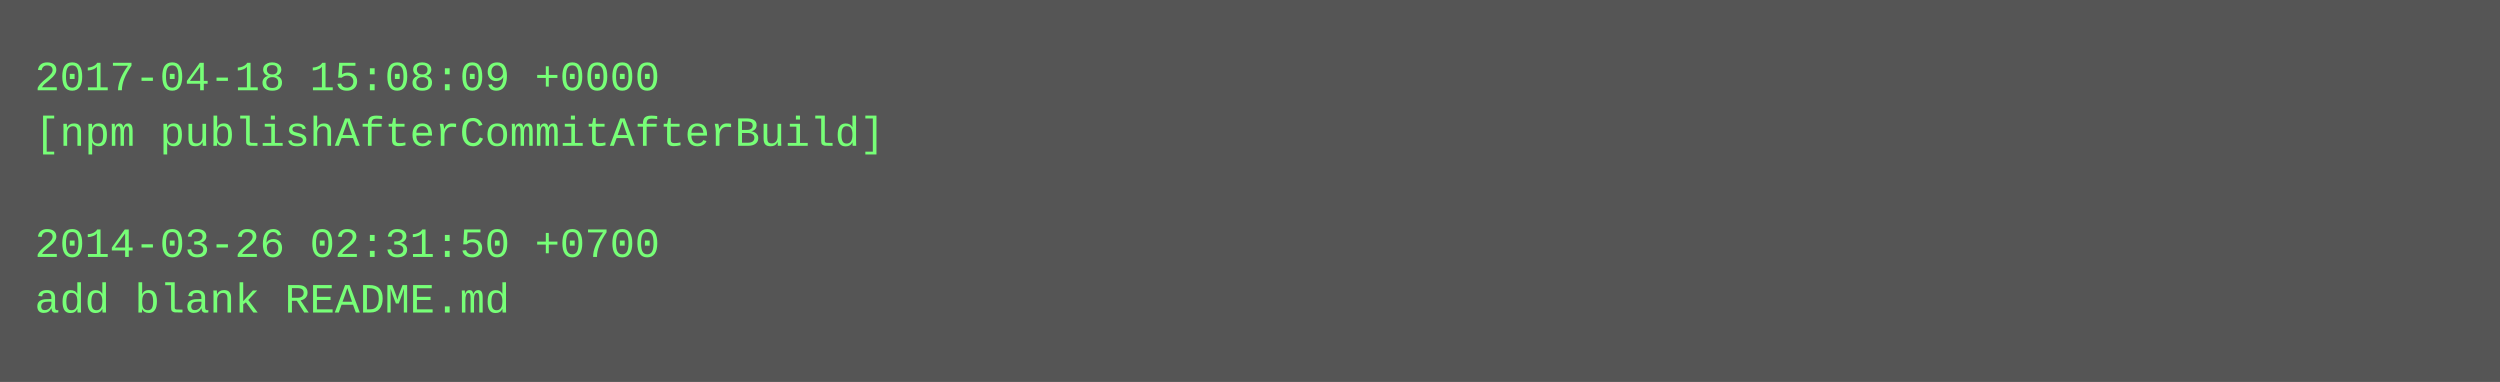
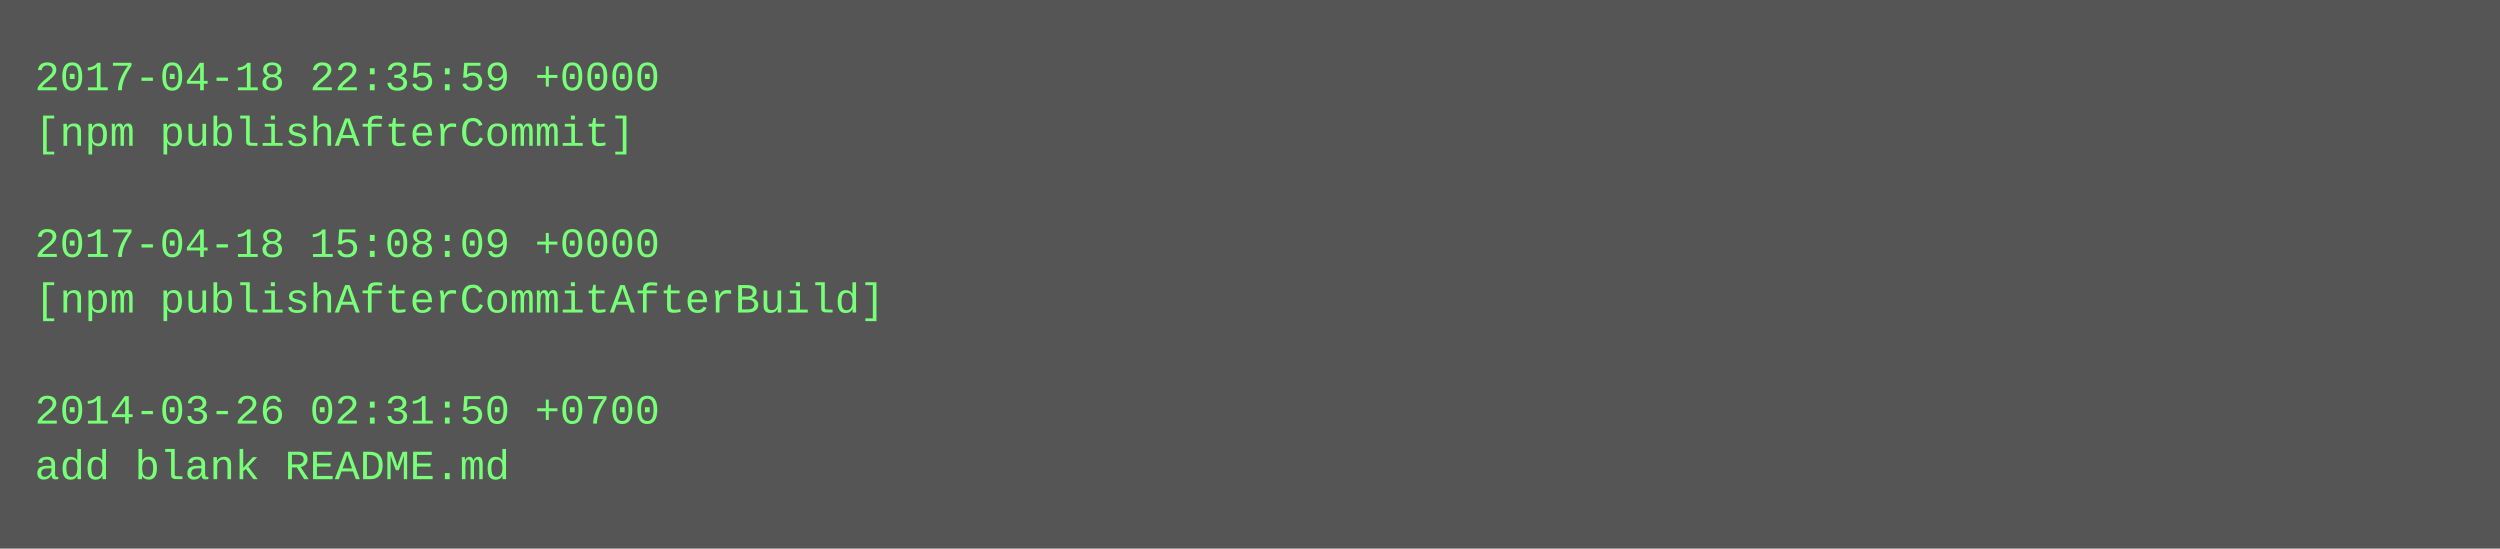
- <svg xmlns="http://www.w3.org/2000/svg" height="110" width="720">
-   <rect height="110" fill="#555" width="720" />
+ <svg xmlns="http://www.w3.org/2000/svg" height="158" width="720">
+   <rect height="158" fill="#555" width="720" />
  <text fill="#7f7" font-family="Courier New" font-size="12" xml:space="preserve">
-     <tspan x="10" y="26">2017-04-18 15:08:09 +0000</tspan>
-     <tspan x="10" y="42">[npm publishAfterCommitAfterBuild]</tspan>
+     <tspan x="10" y="26">2017-04-18 22:35:59 +0000</tspan>
+     <tspan x="10" y="42">[npm publishAfterCommit]</tspan>
    <tspan x="10" y="58" />
-     <tspan x="10" y="74">2014-03-26 02:31:50 +0700</tspan>
-     <tspan x="10" y="90">add blank README.md</tspan>
+     <tspan x="10" y="74">2017-04-18 15:08:09 +0000</tspan>
+     <tspan x="10" y="90">[npm publishAfterCommitAfterBuild]</tspan>
+     <tspan x="10" y="106" />
+     <tspan x="10" y="122">2014-03-26 02:31:50 +0700</tspan>
+     <tspan x="10" y="138">add blank README.md</tspan>
  </text>
</svg>
